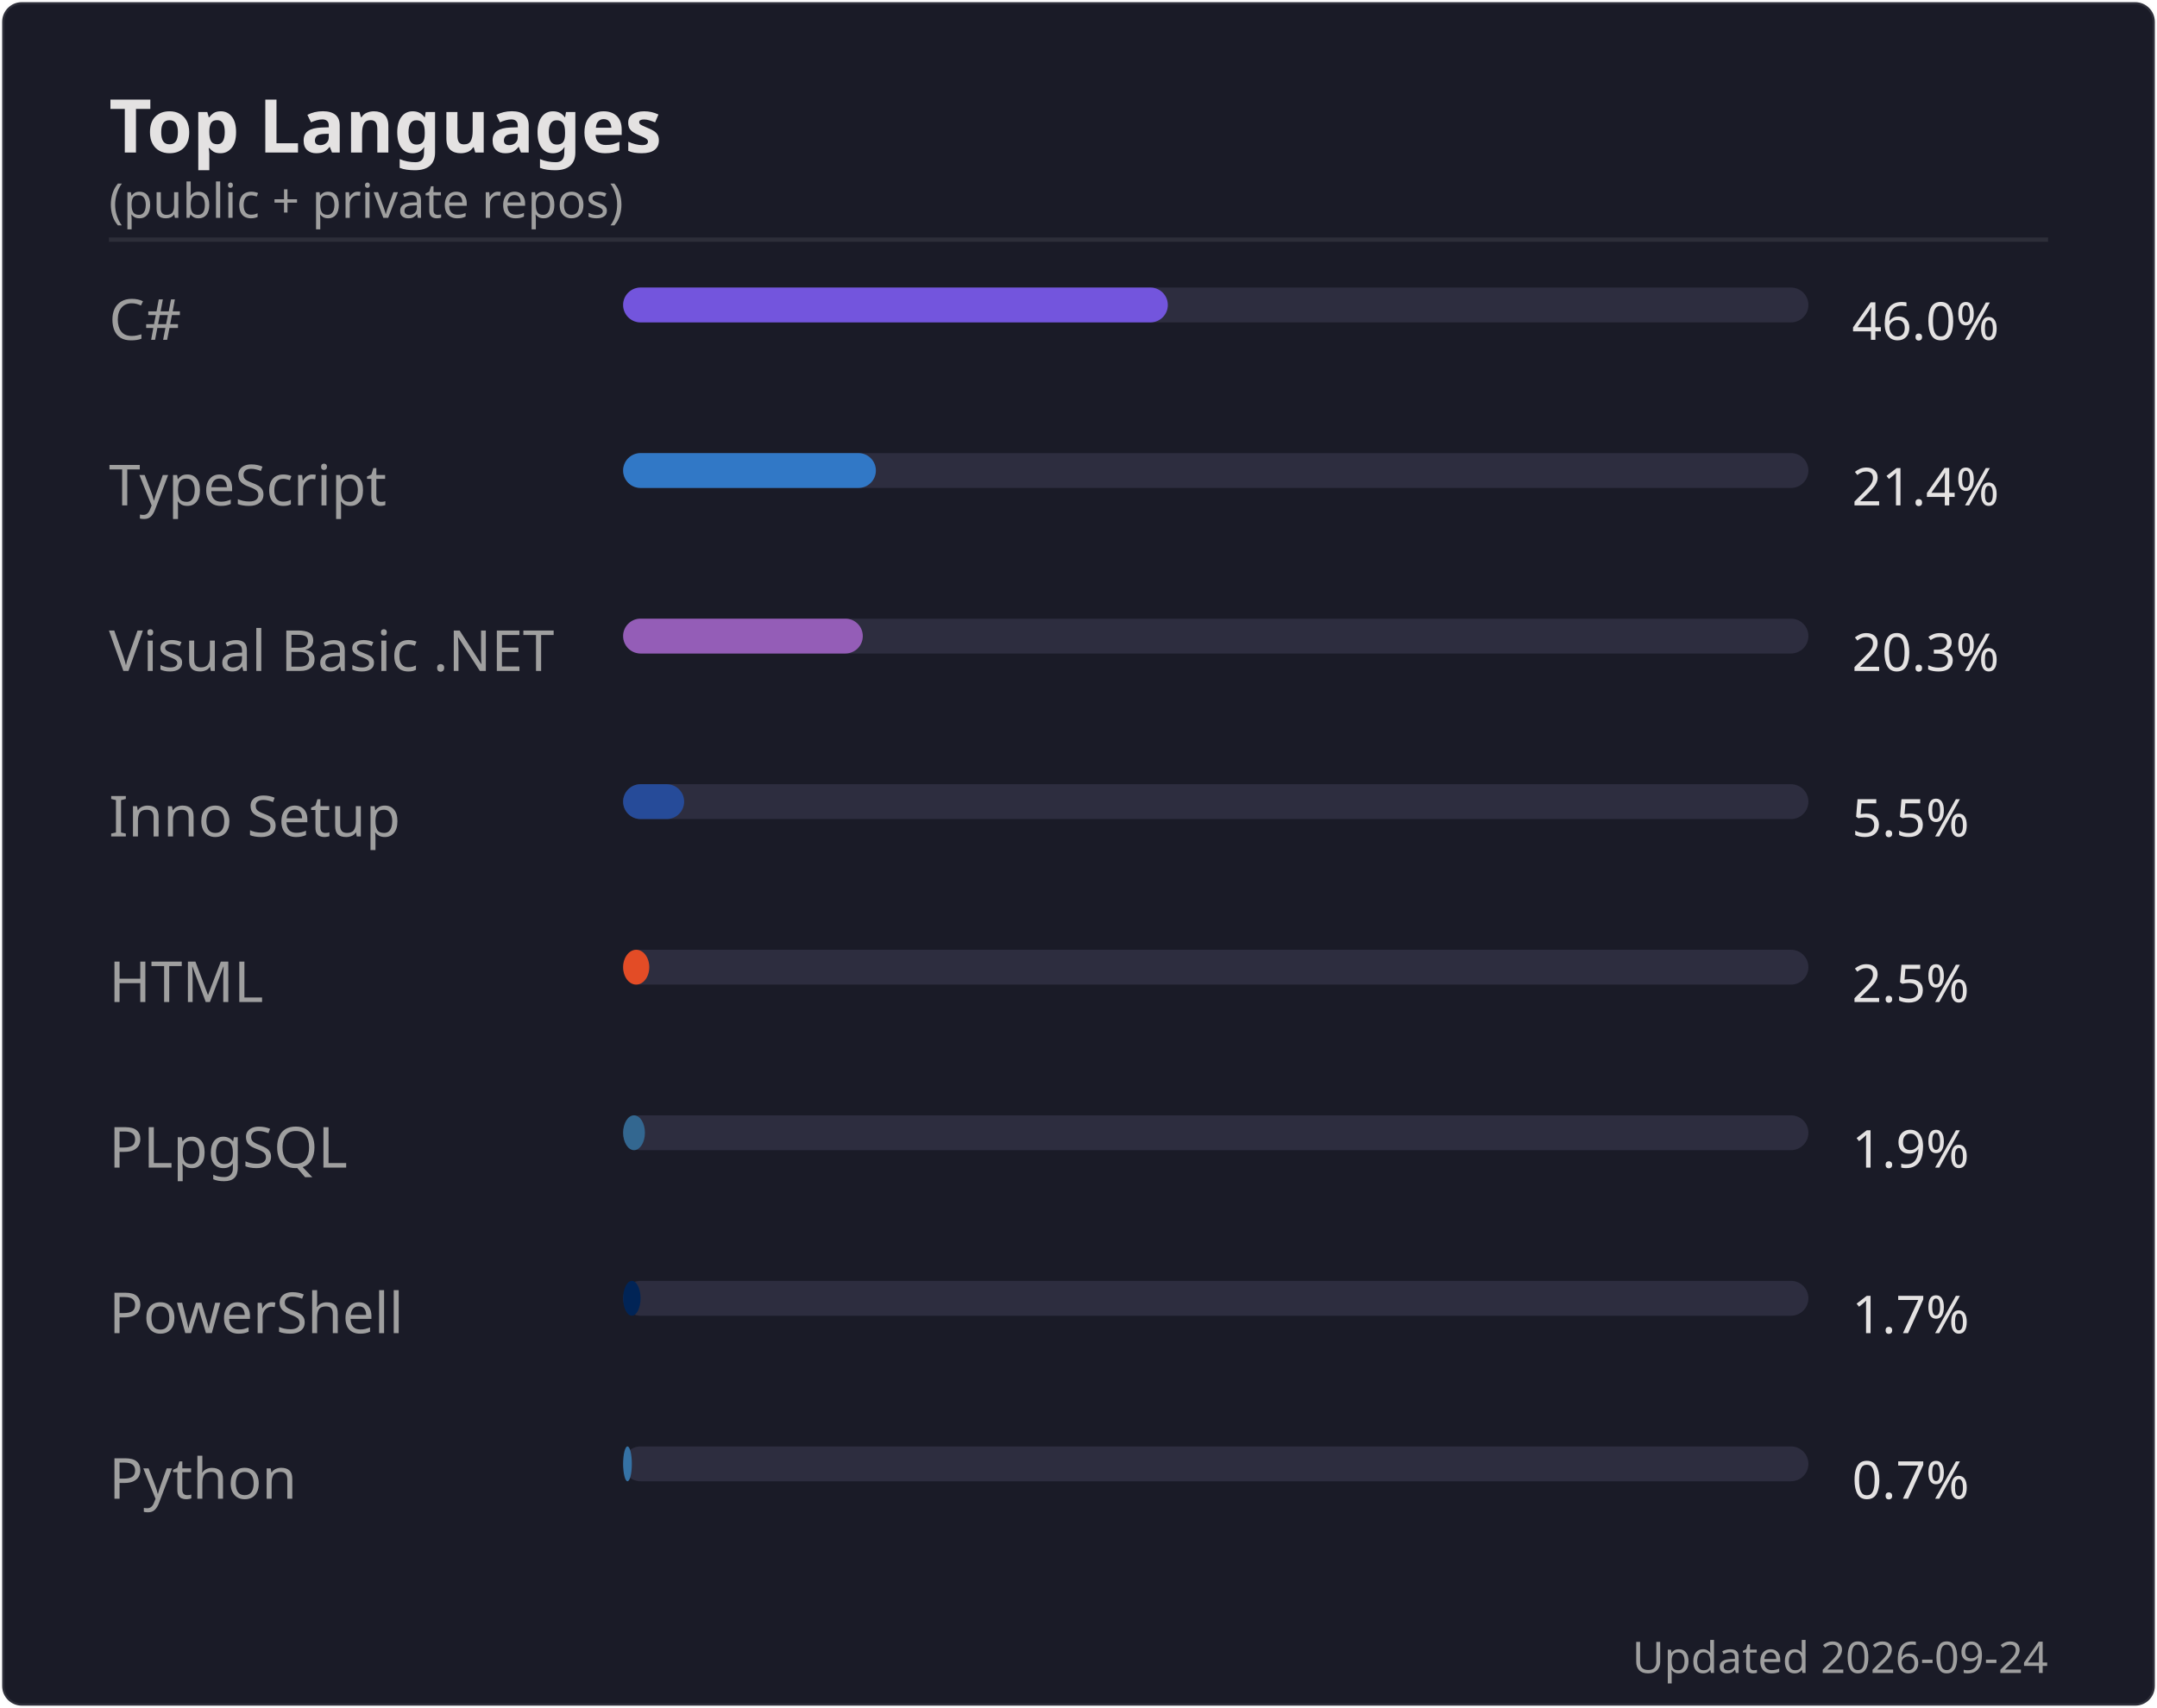
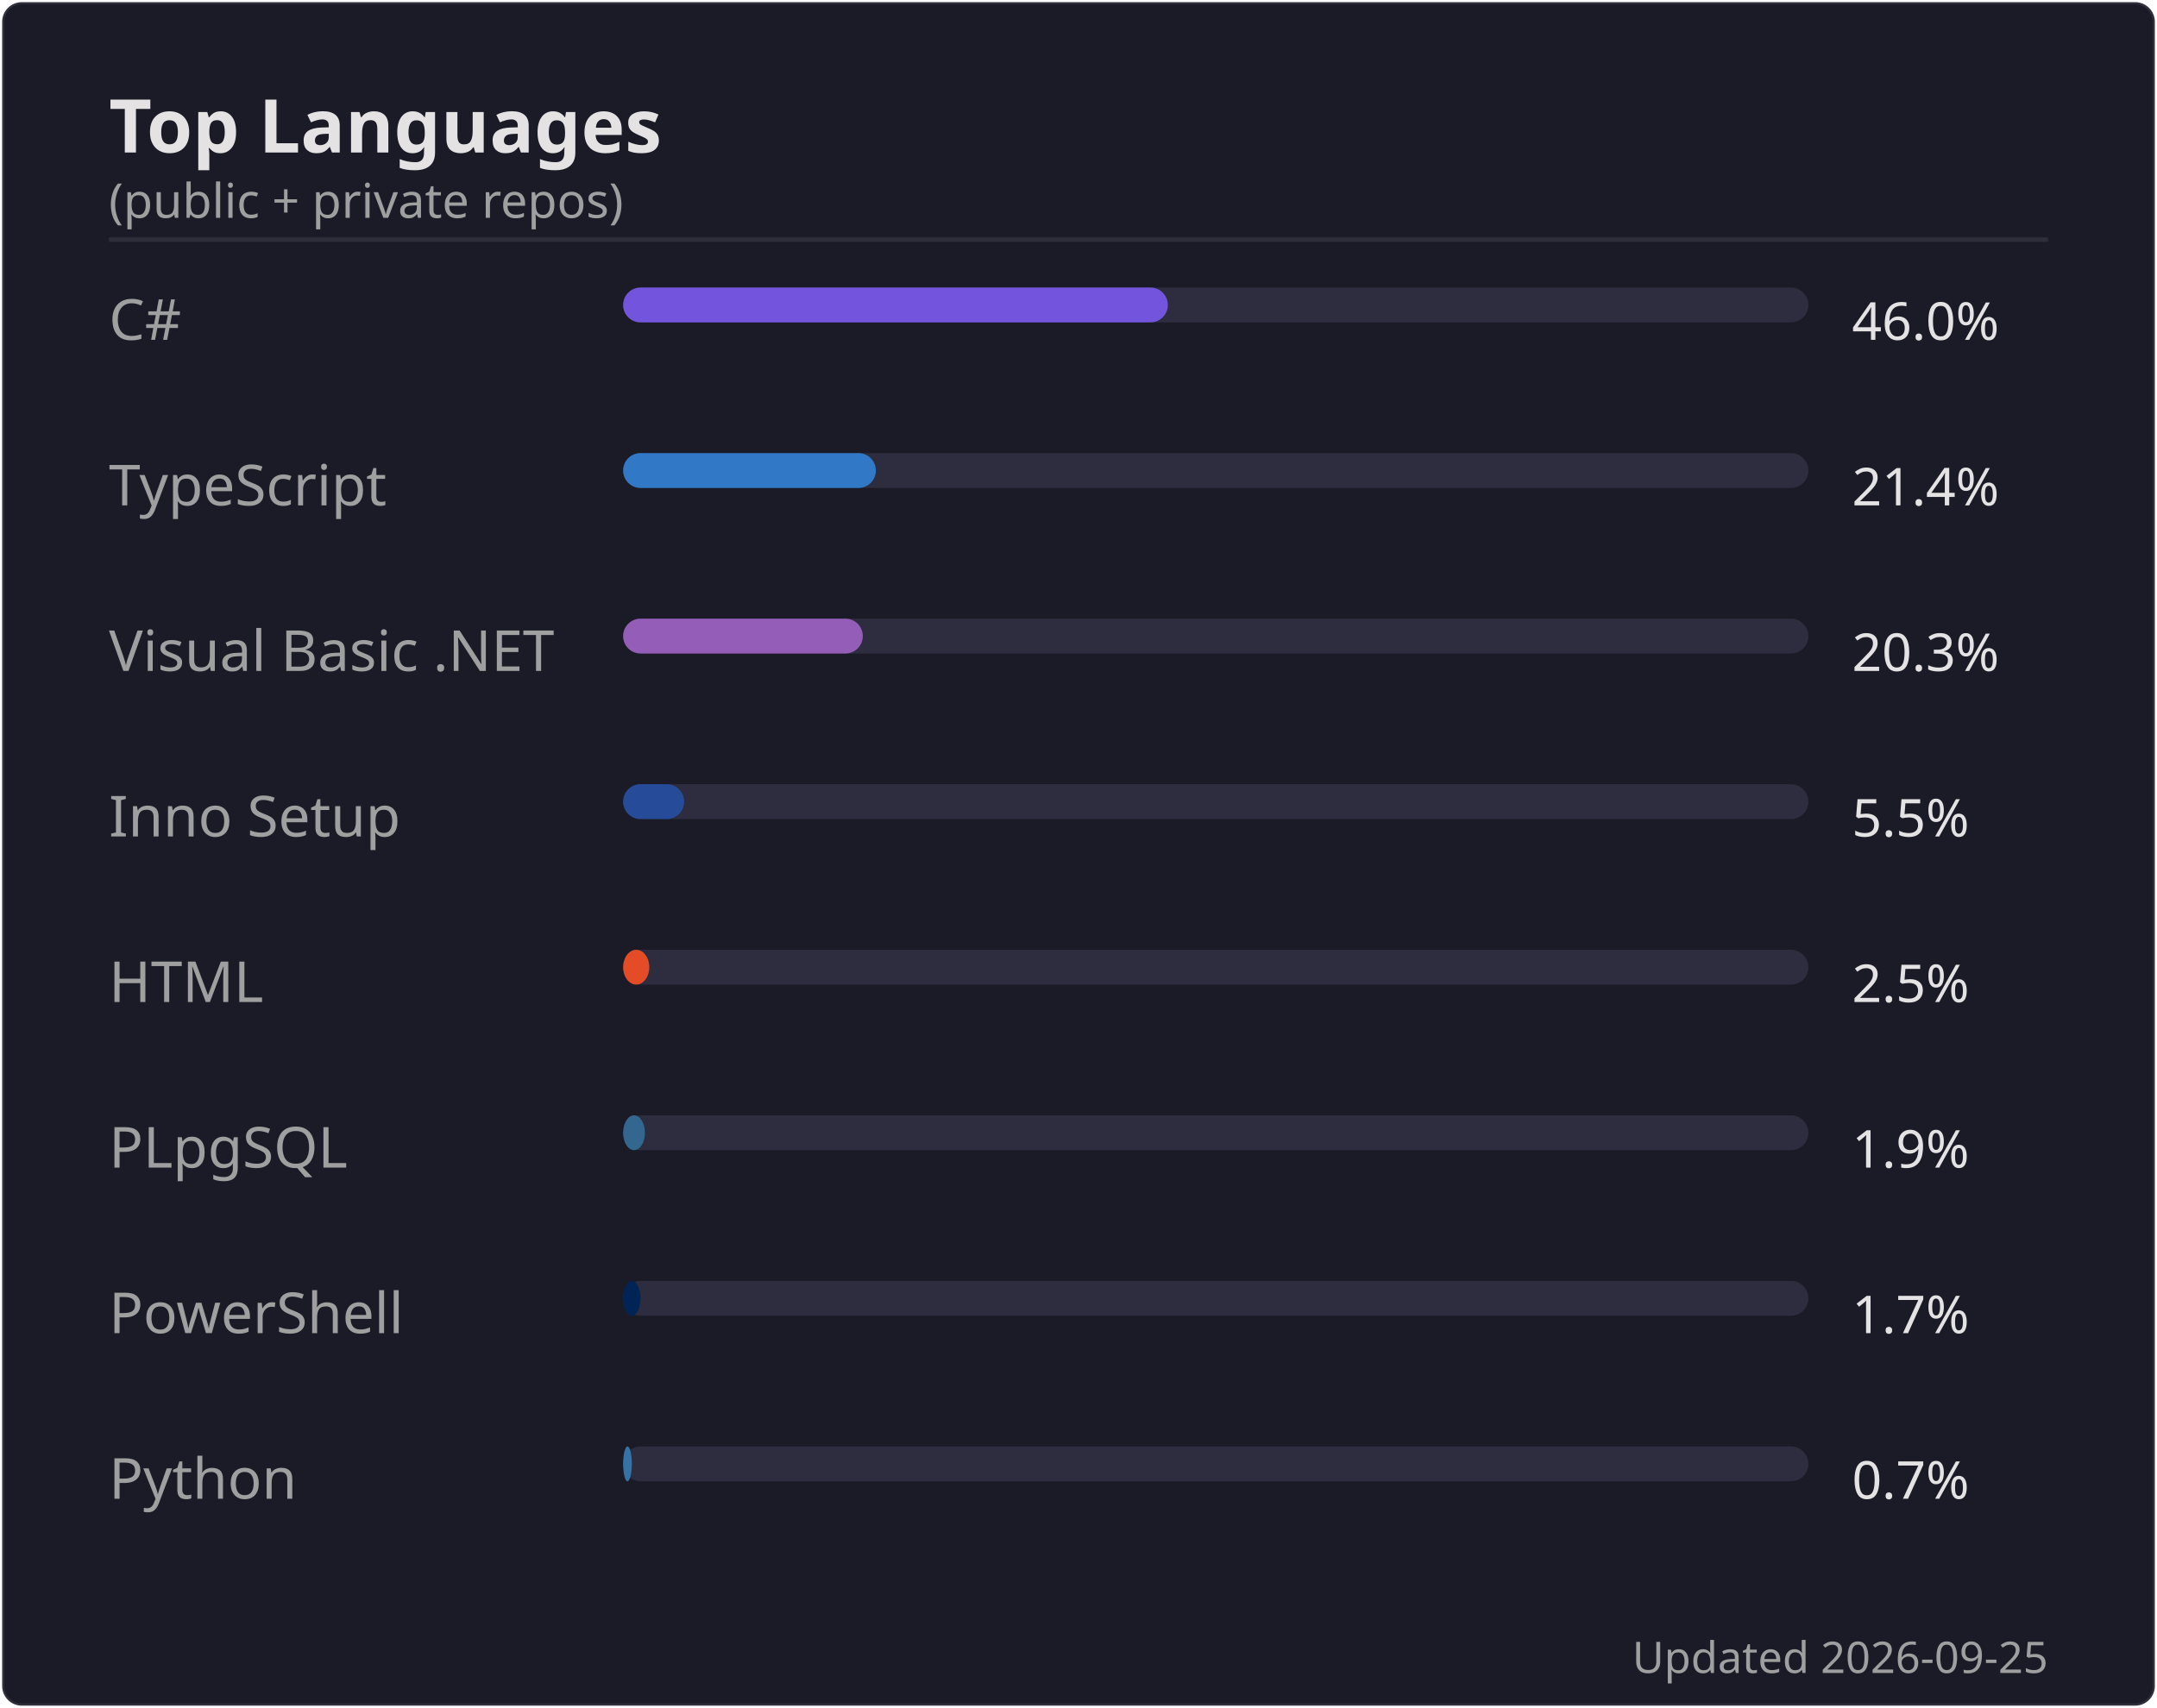
<svg xmlns="http://www.w3.org/2000/svg" width="495" height="392" viewBox="0 0 495 392">
  <rect width="494" height="391" x=".5" y=".5" rx="4.5" fill="#1a1b27" stroke="#e4e2e2" stroke-opacity=".1" />
  <text font-family="'Segoe UI', Ubuntu, 'Helvetica Neue', sans-serif" font-size="17" font-weight="600" fill="#e4e2e2" x="25" y="35" text-anchor="start">Top Languages</text>
  <text font-family="'Segoe UI', Ubuntu, 'Helvetica Neue', sans-serif" font-size="11" font-weight="400" fill="#9f9f9f" x="25" y="50" text-anchor="start">(public + private repos)</text>
  <line x1="25" x2="470" y1="55" y2="55" stroke="#e4e2e2" stroke-opacity=".1" />
  <text font-family="'Segoe UI', Ubuntu, 'Helvetica Neue', sans-serif" font-size="13" font-weight="400" fill="#9f9f9f" x="25" y="78" text-anchor="start">C#</text>
  <rect x="143" y="66" width="272" height="8" rx="4" fill="#2d2d3f" />
  <rect x="143" y="66" width="125" height="8" rx="4" fill="#7355dd" />
  <text font-family="'Segoe UI', Ubuntu, 'Helvetica Neue', sans-serif" font-size="12" font-weight="400" fill="#e4e2e2" x="425" y="78" text-anchor="start">46.0%</text>
  <text font-family="'Segoe UI', Ubuntu, 'Helvetica Neue', sans-serif" font-size="13" font-weight="400" fill="#9f9f9f" x="25" y="116" text-anchor="start">TypeScript</text>
  <rect x="143" y="104" width="272" height="8" rx="4" fill="#2d2d3f" />
  <rect x="143" y="104" width="58" height="8" rx="4" fill="#3178c6" />
  <text font-family="'Segoe UI', Ubuntu, 'Helvetica Neue', sans-serif" font-size="12" font-weight="400" fill="#e4e2e2" x="425" y="116" text-anchor="start">21.4%</text>
  <text font-family="'Segoe UI', Ubuntu, 'Helvetica Neue', sans-serif" font-size="13" font-weight="400" fill="#9f9f9f" x="25" y="154" text-anchor="start">Visual Basic .NET</text>
  <rect x="143" y="142" width="272" height="8" rx="4" fill="#2d2d3f" />
  <rect x="143" y="142" width="55" height="8" rx="4" fill="#945db7" />
  <text font-family="'Segoe UI', Ubuntu, 'Helvetica Neue', sans-serif" font-size="12" font-weight="400" fill="#e4e2e2" x="425" y="154" text-anchor="start">20.3%</text>
  <text font-family="'Segoe UI', Ubuntu, 'Helvetica Neue', sans-serif" font-size="13" font-weight="400" fill="#9f9f9f" x="25" y="192" text-anchor="start">Inno Setup</text>
  <rect x="143" y="180" width="272" height="8" rx="4" fill="#2d2d3f" />
  <rect x="143" y="180" width="14" height="8" rx="4" fill="#264b99" />
  <text font-family="'Segoe UI', Ubuntu, 'Helvetica Neue', sans-serif" font-size="12" font-weight="400" fill="#e4e2e2" x="425" y="192" text-anchor="start">5.5%</text>
  <text font-family="'Segoe UI', Ubuntu, 'Helvetica Neue', sans-serif" font-size="13" font-weight="400" fill="#9f9f9f" x="25" y="230" text-anchor="start">HTML</text>
  <rect x="143" y="218" width="272" height="8" rx="4" fill="#2d2d3f" />
  <rect x="143" y="218" width="6" height="8" rx="4" fill="#e34c26" />
  <text font-family="'Segoe UI', Ubuntu, 'Helvetica Neue', sans-serif" font-size="12" font-weight="400" fill="#e4e2e2" x="425" y="230" text-anchor="start">2.5%</text>
  <text font-family="'Segoe UI', Ubuntu, 'Helvetica Neue', sans-serif" font-size="13" font-weight="400" fill="#9f9f9f" x="25" y="268" text-anchor="start">PLpgSQL</text>
  <rect x="143" y="256" width="272" height="8" rx="4" fill="#2d2d3f" />
  <rect x="143" y="256" width="5" height="8" rx="4" fill="#336790" />
  <text font-family="'Segoe UI', Ubuntu, 'Helvetica Neue', sans-serif" font-size="12" font-weight="400" fill="#e4e2e2" x="425" y="268" text-anchor="start">1.9%</text>
  <text font-family="'Segoe UI', Ubuntu, 'Helvetica Neue', sans-serif" font-size="13" font-weight="400" fill="#9f9f9f" x="25" y="306" text-anchor="start">PowerShell</text>
  <rect x="143" y="294" width="272" height="8" rx="4" fill="#2d2d3f" />
  <rect x="143" y="294" width="4" height="8" rx="4" fill="#012456" />
  <text font-family="'Segoe UI', Ubuntu, 'Helvetica Neue', sans-serif" font-size="12" font-weight="400" fill="#e4e2e2" x="425" y="306" text-anchor="start">1.7%</text>
  <text font-family="'Segoe UI', Ubuntu, 'Helvetica Neue', sans-serif" font-size="13" font-weight="400" fill="#9f9f9f" x="25" y="344" text-anchor="start">Python</text>
  <rect x="143" y="332" width="272" height="8" rx="4" fill="#2d2d3f" />
  <rect x="143" y="332" width="2" height="8" rx="4" fill="#3572A5" />
  <text font-family="'Segoe UI', Ubuntu, 'Helvetica Neue', sans-serif" font-size="12" font-weight="400" fill="#e4e2e2" x="425" y="344" text-anchor="start">0.7%</text>
-   <text font-family="'Segoe UI', Ubuntu, 'Helvetica Neue', sans-serif" font-size="10" font-weight="400" fill="#9f9f9f" x="470" y="384" text-anchor="end">Updated 2026-09-24</text>
+   <text font-family="'Segoe UI', Ubuntu, 'Helvetica Neue', sans-serif" font-size="10" font-weight="400" fill="#9f9f9f" x="470" y="384" text-anchor="end">Updated 2026-09-25</text>
</svg>
